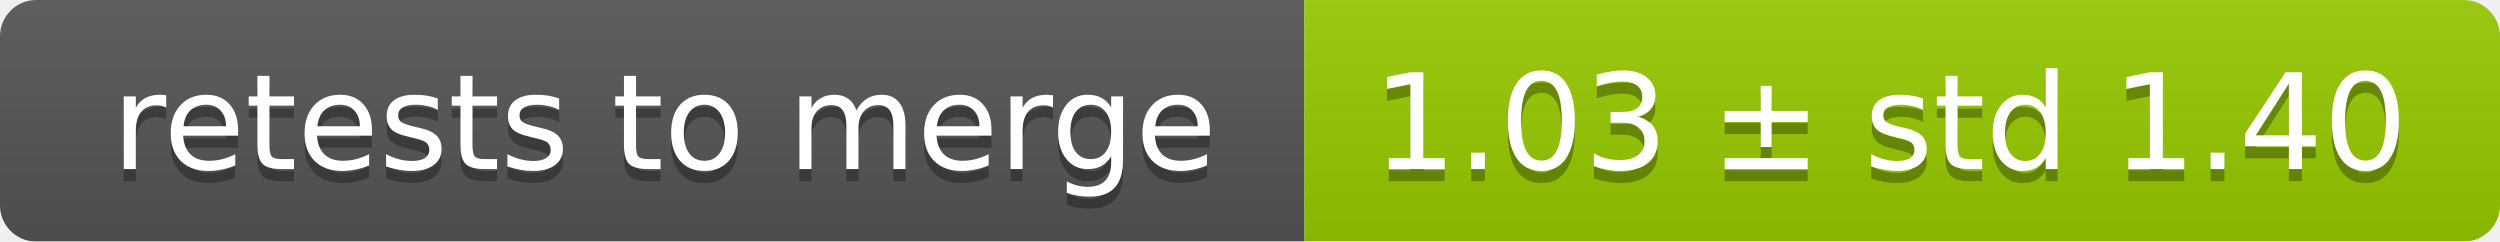
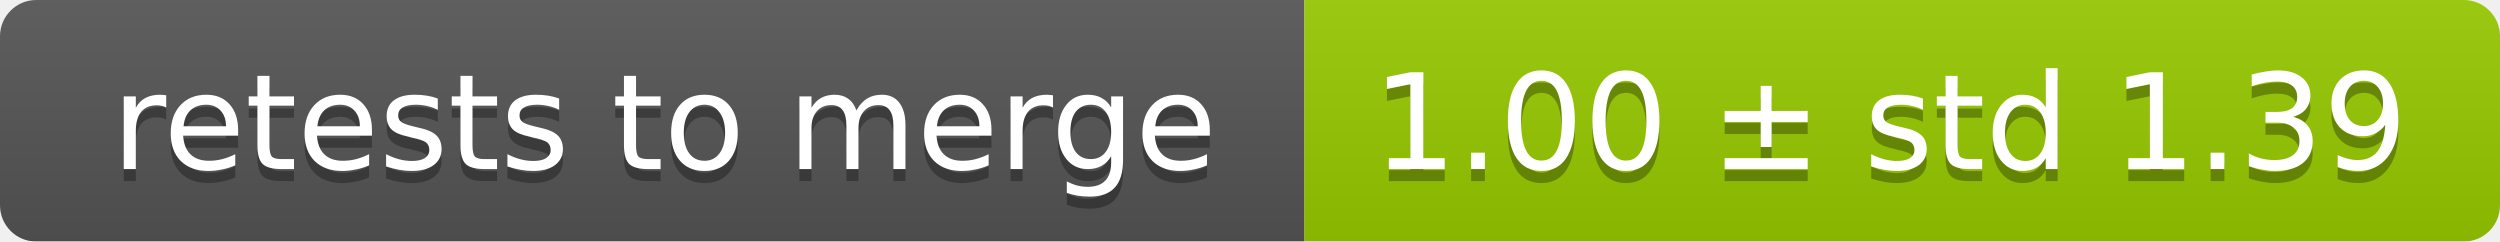
<svg xmlns="http://www.w3.org/2000/svg" width="207" height="20">
  <linearGradient id="smooth" x2="0" y2="100%">
    <stop offset="0" stop-color="#bbb" stop-opacity=".1" />
    <stop offset="1" stop-opacity=".1" />
  </linearGradient>
  <mask id="round">
    <rect width="207" height="20" rx="3" fill="#fff" />
  </mask>
  <g mask="url(#round)">
    <rect width="108" height="20" fill="#555" />
    <rect x="108" width="99" height="20" fill="#97ca00" />
    <rect width="207" height="20" fill="url(#smooth)" />
  </g>
  <g fill="#fff" text-anchor="middle" font-family="DejaVu Sans,Verdana,Geneva,sans-serif" font-size="11">
    <text x="55" y="15" fill="#010101" fill-opacity=".3">retests to merge</text>
    <text x="55" y="14">retests to merge</text>
-     <text x="156.5" y="15" fill="#010101" fill-opacity=".3">1.03 ± std 1.40</text>
-     <text x="156.5" y="14">1.03 ± std 1.40</text>
+     <text x="156.5" y="15" fill="#010101" fill-opacity=".3">1.00 ± std 1.39</text>
+     <text x="156.5" y="14">1.00 ± std 1.39</text>
  </g>
</svg>
